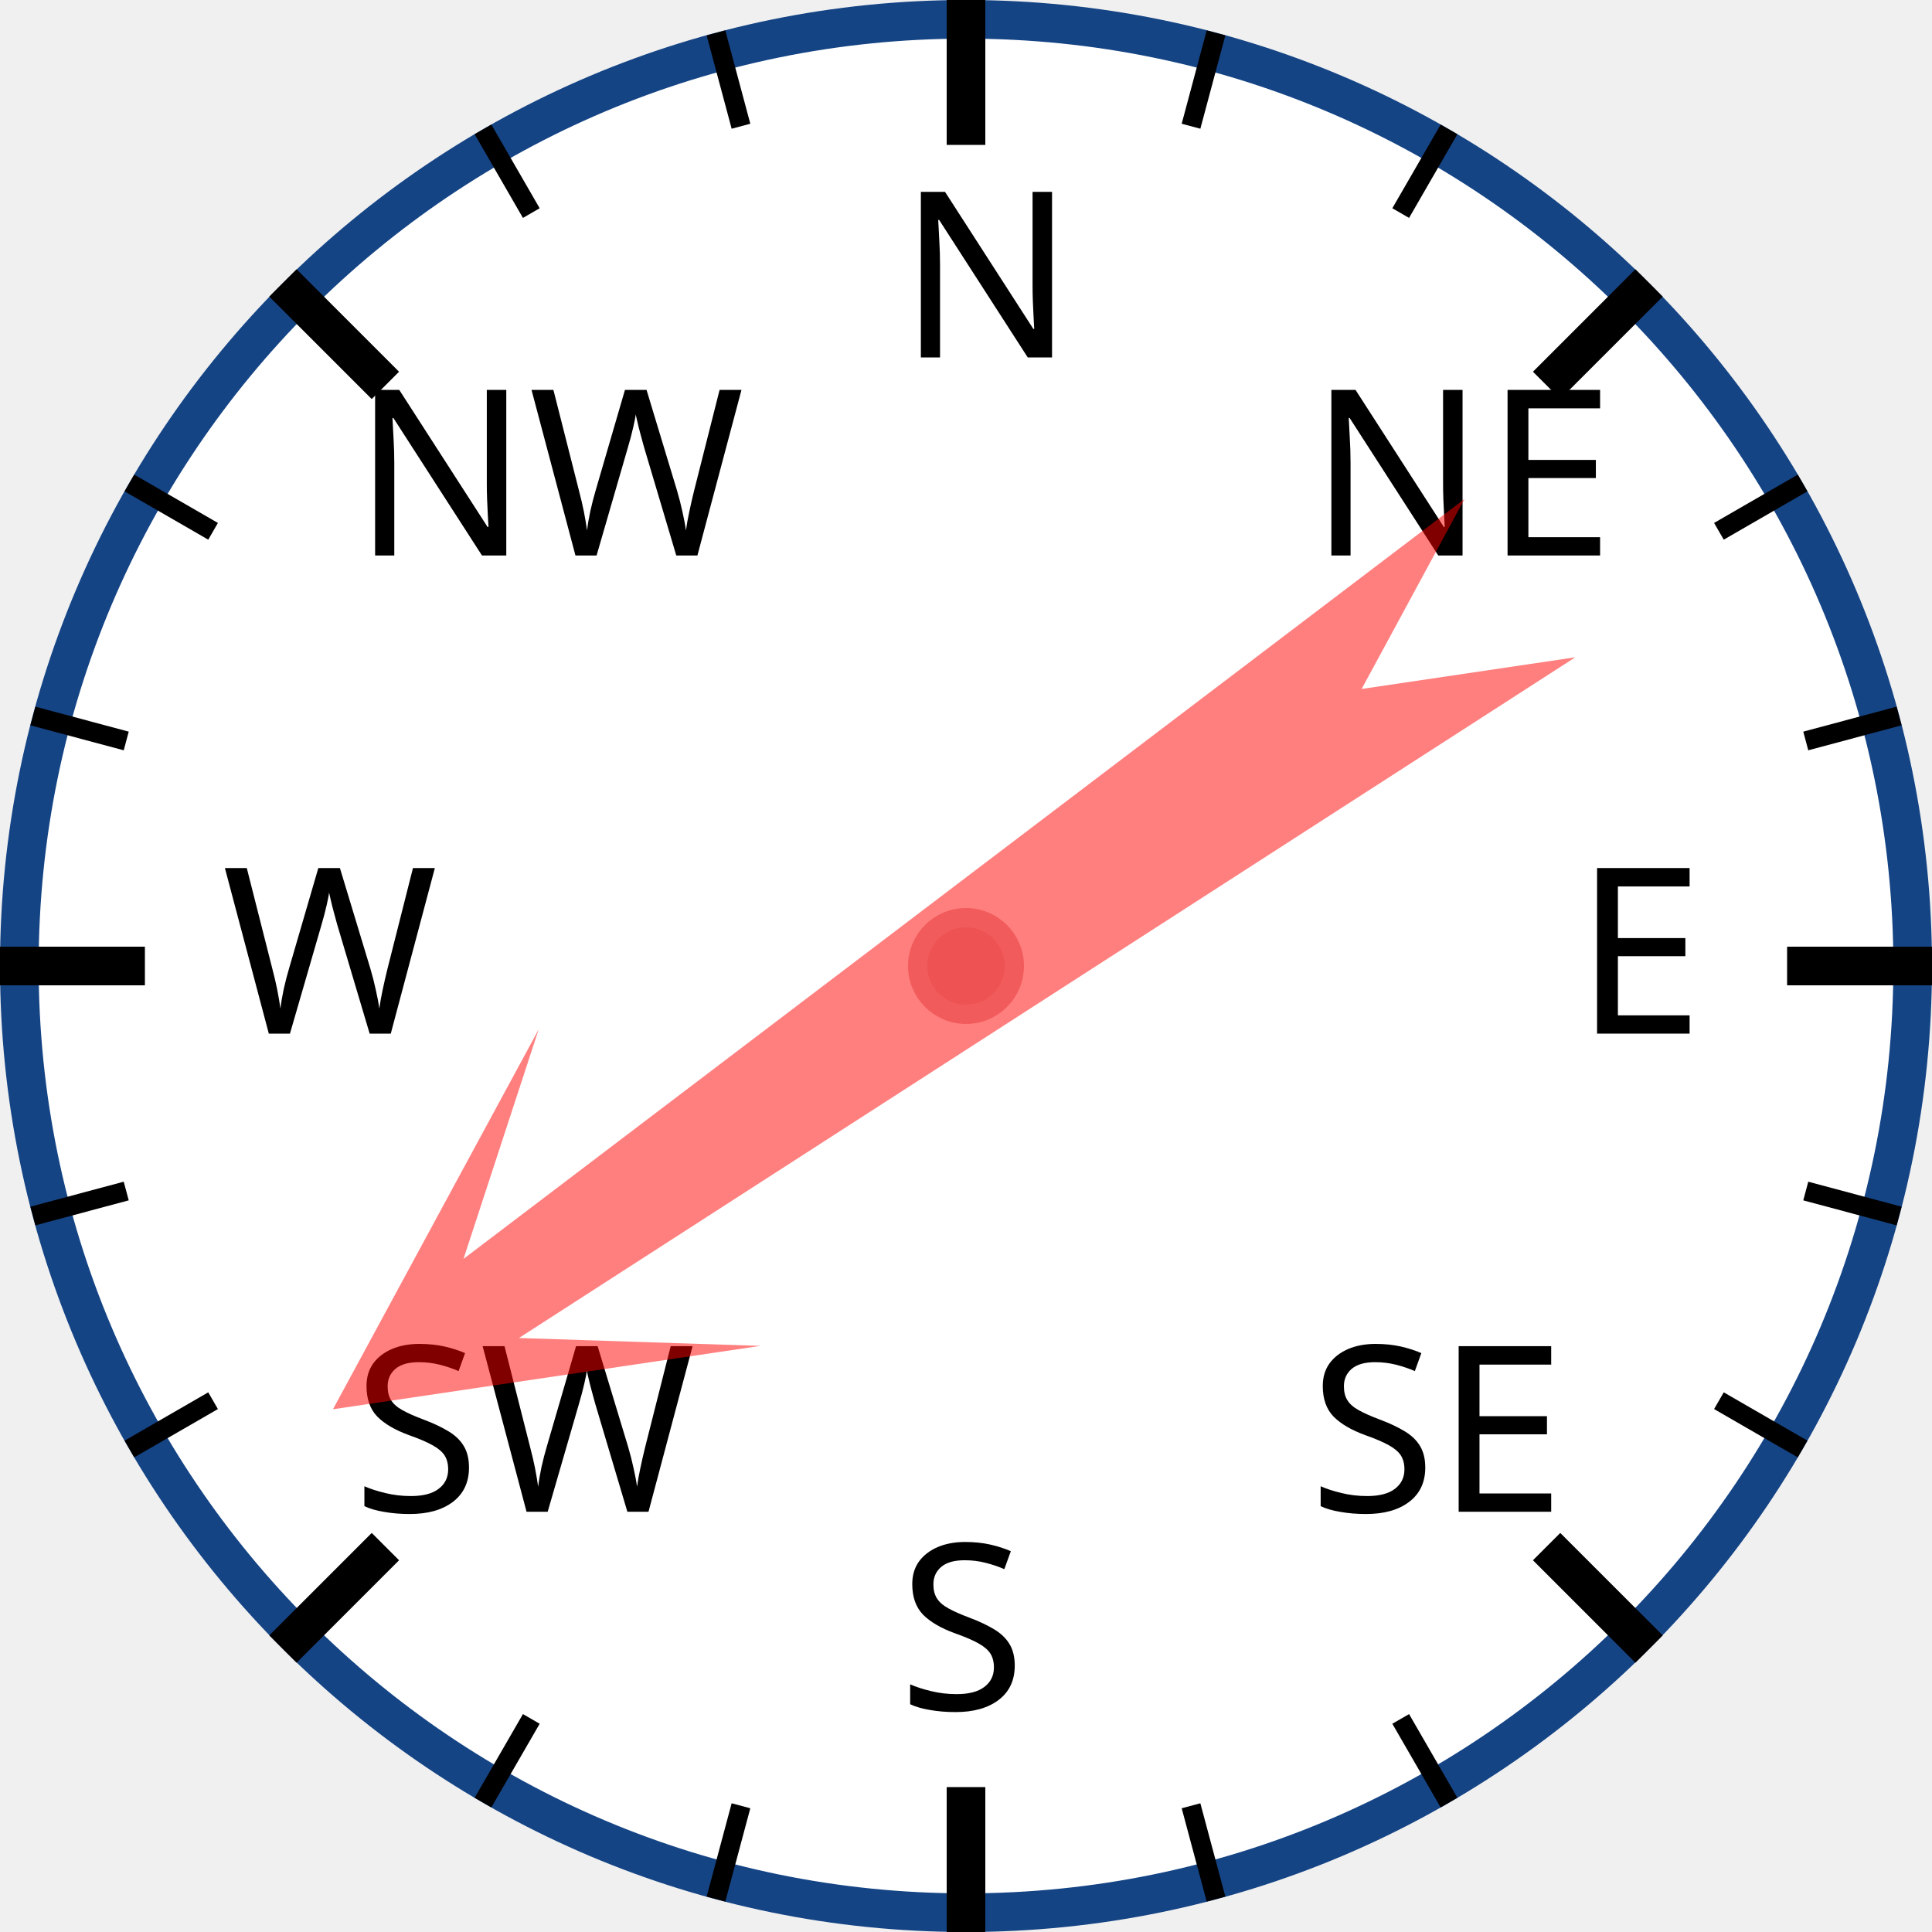
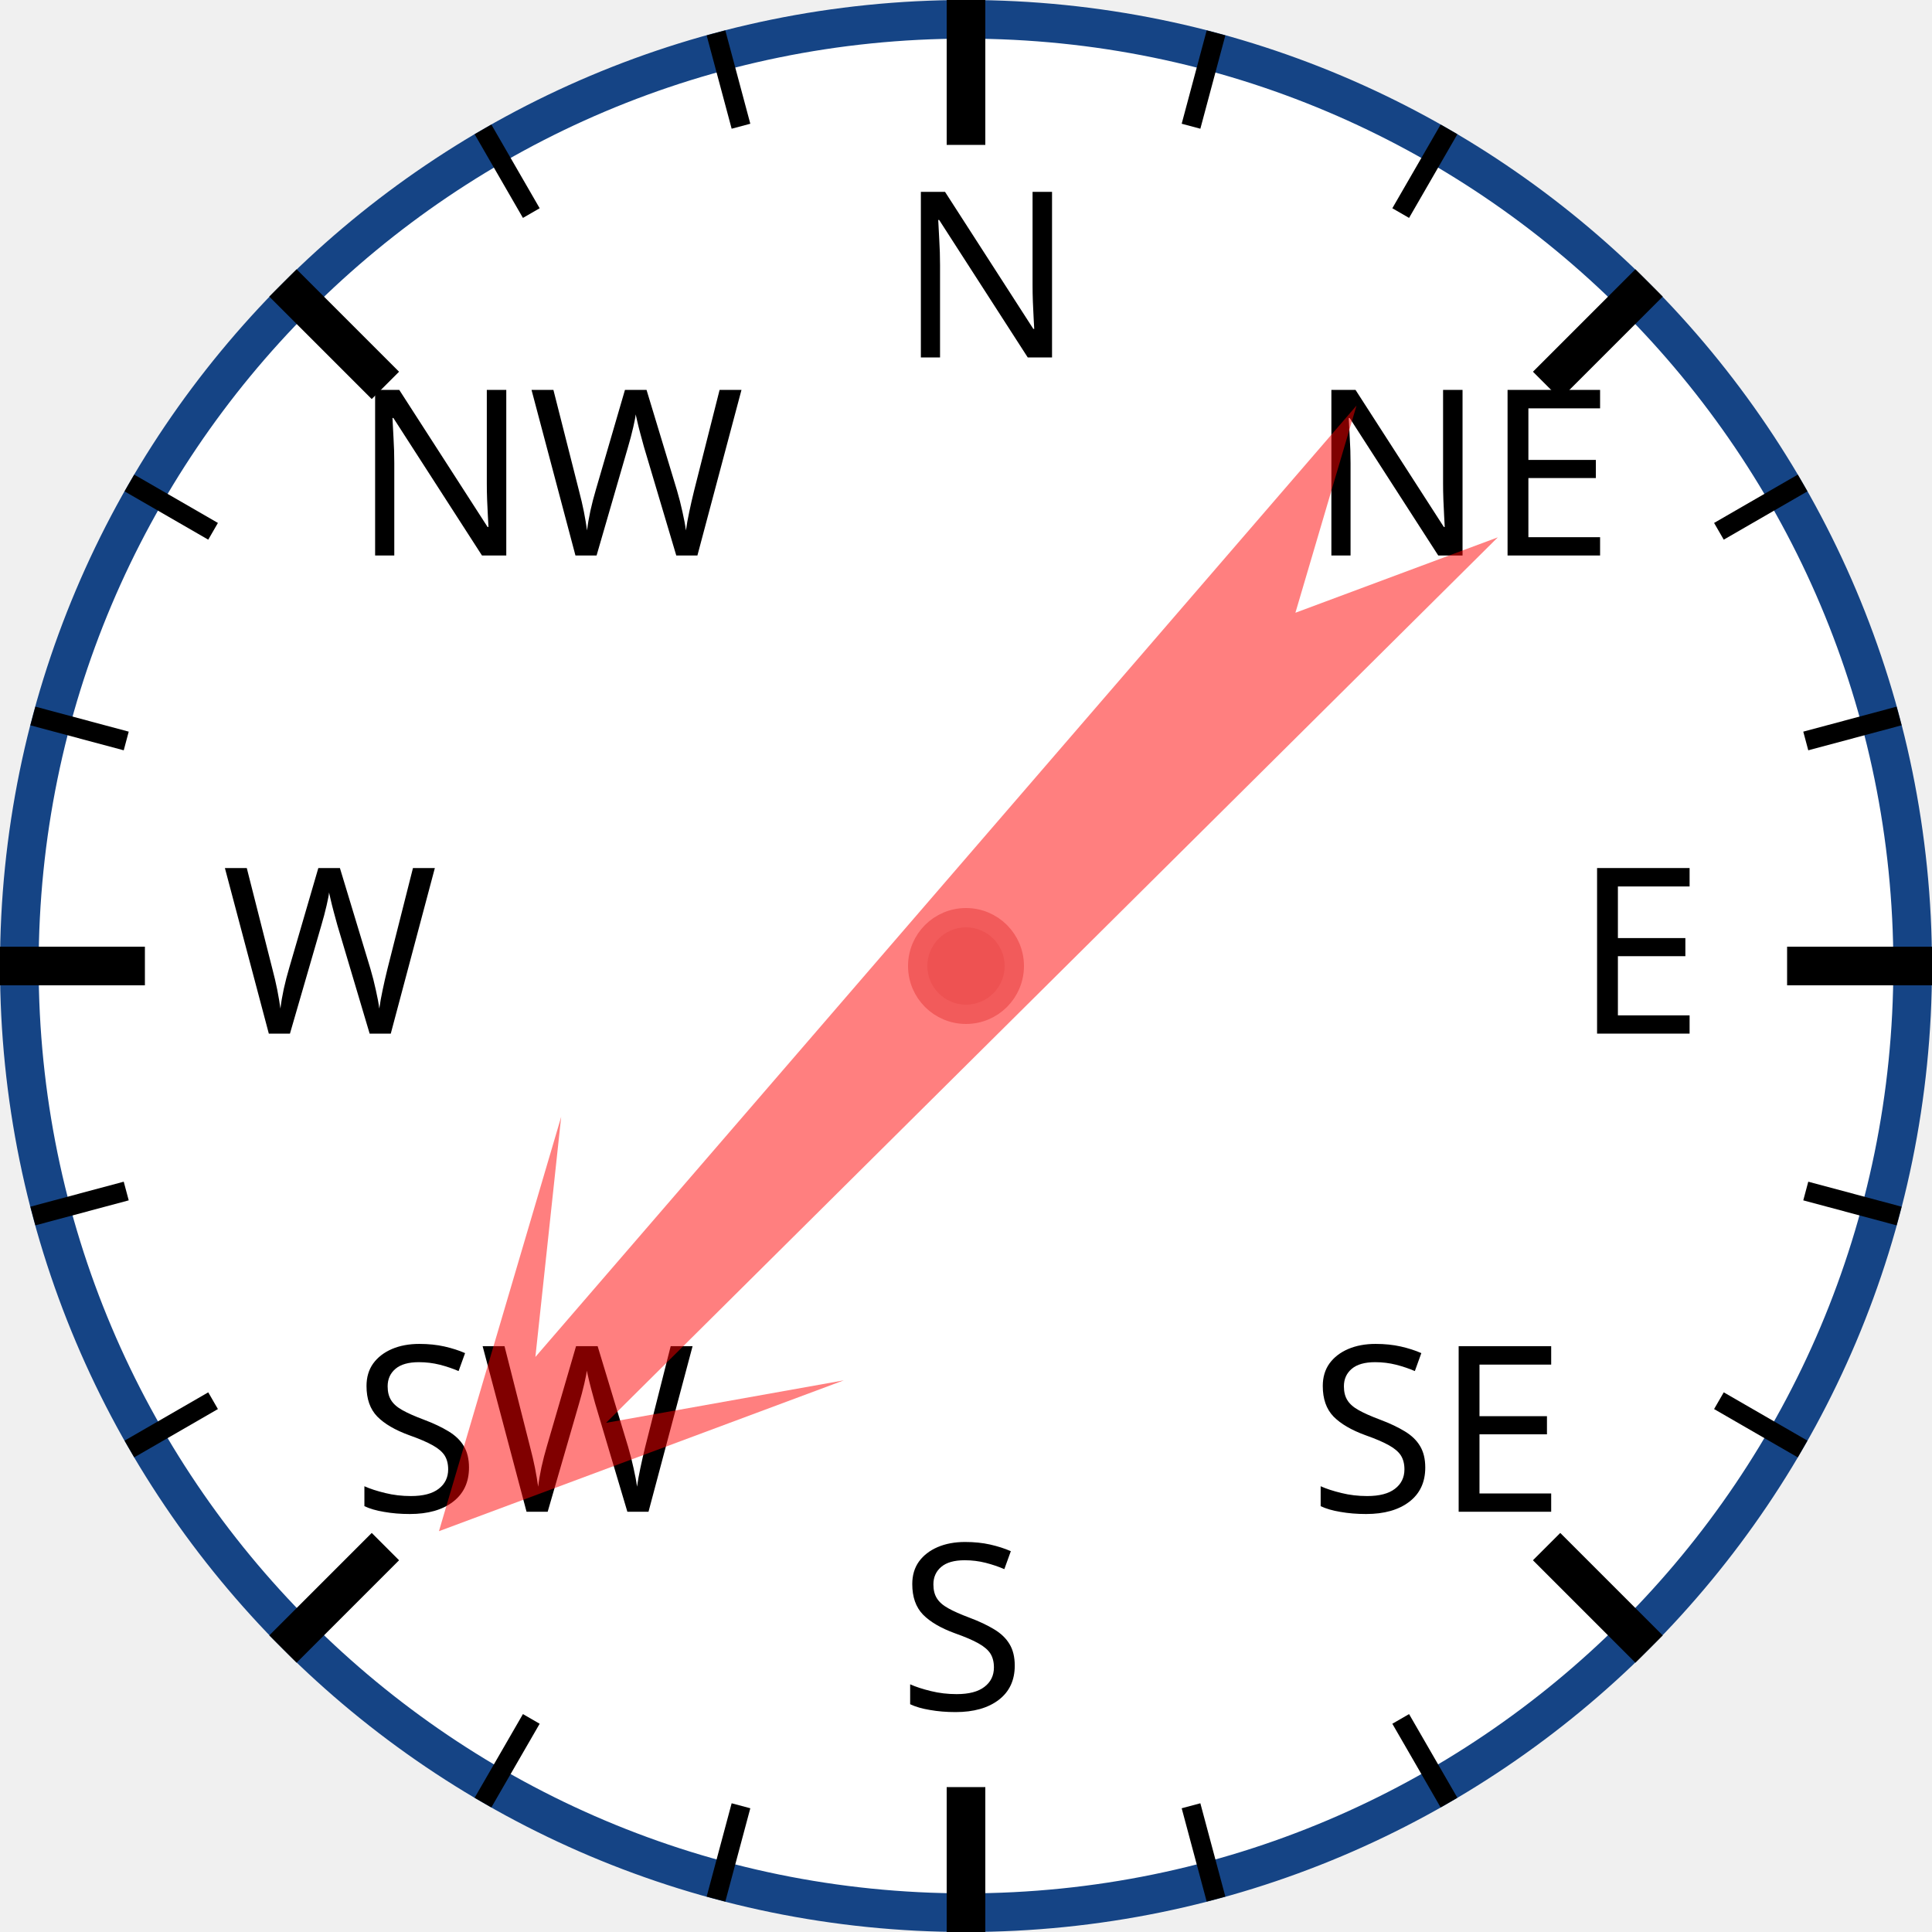
<svg xmlns="http://www.w3.org/2000/svg" width="120px" height="120px" viewBox="0 0 200 200">
  <circle cx="100" cy="100" r="98" style="fill: white; stroke: #154485; stroke-width: 4;" />
  <text x="93.0" y="37.0" style="font-family: sans-serif; font-size: 18pt;">N</text>
  <line x1="100.0" y1="0.0" x2="100.0" y2="15.0" style="stroke: black; stroke-width: 4;" />
  <line x1="74.118" y1="3.407" x2="76.706" y2="13.067" style="stroke: black; stroke-width: 2;" />
  <line x1="50" y1="13.397" x2="55" y2="22.058" style="stroke: black; stroke-width: 2;" />
  <text x="36.503" y="57.503" style="font-family: sans-serif; font-size: 18pt;">NW</text>
  <line x1="29.289" y1="29.289" x2="39.896" y2="39.896" style="stroke: black; stroke-width: 4;" />
  <line x1="13.397" y1="50" x2="22.058" y2="55" style="stroke: black; stroke-width: 2;" />
  <line x1="3.407" y1="74.118" x2="13.067" y2="76.706" style="stroke: black; stroke-width: 2;" />
  <text x="23.0" y="107.0" style="font-family: sans-serif; font-size: 18pt;">W</text>
  <line x1="0.0" y1="100.0" x2="15.0" y2="100.0" style="stroke: black; stroke-width: 4;" />
  <line x1="3.407" y1="125.882" x2="13.067" y2="123.294" style="stroke: black; stroke-width: 2;" />
  <line x1="13.397" y1="150" x2="22.058" y2="145" style="stroke: black; stroke-width: 2;" />
  <text x="36.503" y="156.497" style="font-family: sans-serif; font-size: 18pt;">SW</text>
  <line x1="29.289" y1="170.711" x2="39.896" y2="160.104" style="stroke: black; stroke-width: 4;" />
  <line x1="50" y1="186.603" x2="55" y2="177.942" style="stroke: black; stroke-width: 2;" />
  <line x1="74.118" y1="196.593" x2="76.706" y2="186.933" style="stroke: black; stroke-width: 2;" />
  <text x="93" y="177.0" style="font-family: sans-serif; font-size: 18pt;">S</text>
  <line x1="100" y1="200.0" x2="100" y2="185.0" style="stroke: black; stroke-width: 4;" />
  <line x1="125.882" y1="196.593" x2="123.294" y2="186.933" style="stroke: black; stroke-width: 2;" />
  <line x1="150.0" y1="186.603" x2="145.0" y2="177.942" style="stroke: black; stroke-width: 2;" />
  <text x="135.497" y="156.497" style="font-family: sans-serif; font-size: 18pt;">SE</text>
  <line x1="170.711" y1="170.711" x2="160.104" y2="160.104" style="stroke: black; stroke-width: 4;" />
  <line x1="186.603" y1="150" x2="177.942" y2="145" style="stroke: black; stroke-width: 2;" />
  <line x1="196.593" y1="125.882" x2="186.933" y2="123.294" style="stroke: black; stroke-width: 2;" />
  <text x="163.0" y="107" style="font-family: sans-serif; font-size: 18pt;">E</text>
  <line x1="200.0" y1="100" x2="185.0" y2="100" style="stroke: black; stroke-width: 4;" />
  <line x1="196.593" y1="74.118" x2="186.933" y2="76.706" style="stroke: black; stroke-width: 2;" />
  <line x1="186.603" y1="50" x2="177.942" y2="55" style="stroke: black; stroke-width: 2;" />
  <text x="135.497" y="57.503" style="font-family: sans-serif; font-size: 18pt;">NE</text>
  <line x1="170.711" y1="29.289" x2="160.104" y2="39.896" style="stroke: black; stroke-width: 4;" />
  <line x1="150" y1="13.397" x2="145" y2="22.058" style="stroke: black; stroke-width: 2;" />
  <line x1="125.882" y1="3.407" x2="123.294" y2="13.067" style="stroke: black; stroke-width: 2;" />
-   <polygon points="100 20 120 60 105 40 110 170 100 150 90 170 95 40 80 60" style="fill: red; fill-opacity: 0.5;" transform="rotate(235,100,100)" />
+   <polygon points="100 20 120 60 105 40 110 170 100 150 90 170 95 40 80 60" style="fill: red; fill-opacity: 0.5;" transform="rotate(223,100,100)" />
  <circle cx="100" cy="100" r="5" style="fill: #EE5252; stroke: #F25B5B; stroke-width: 2;" />
</svg>
